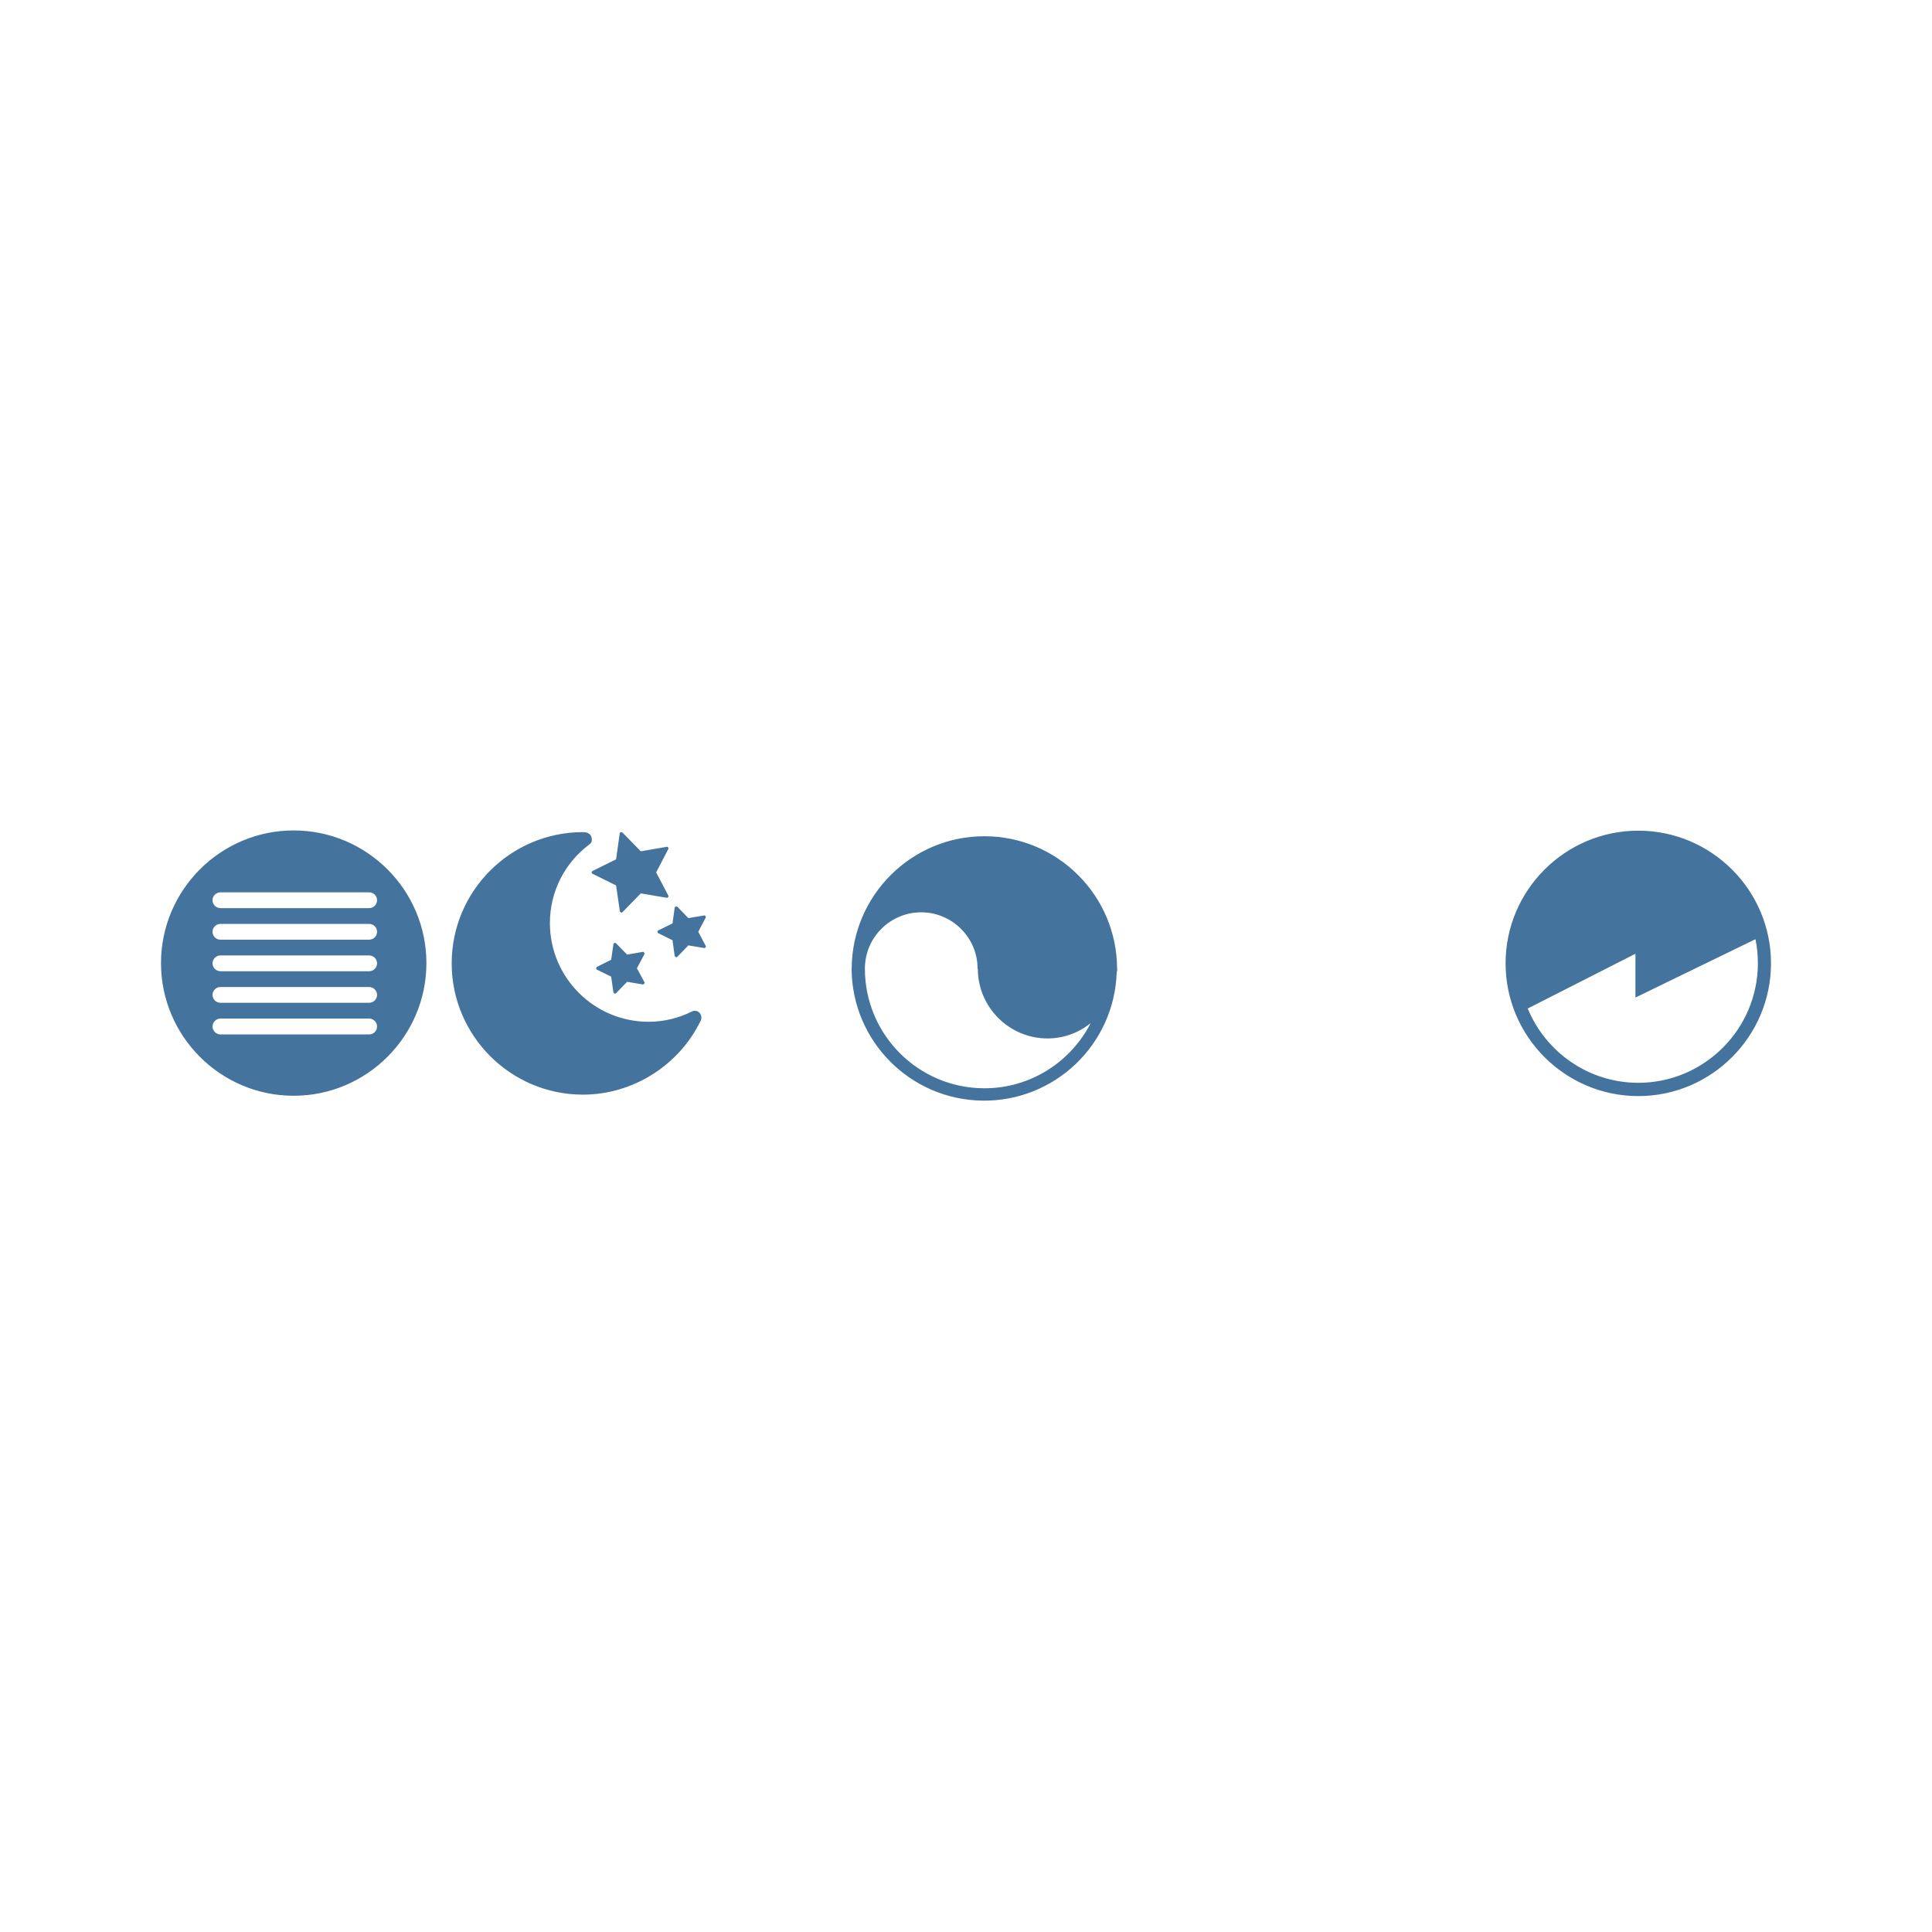
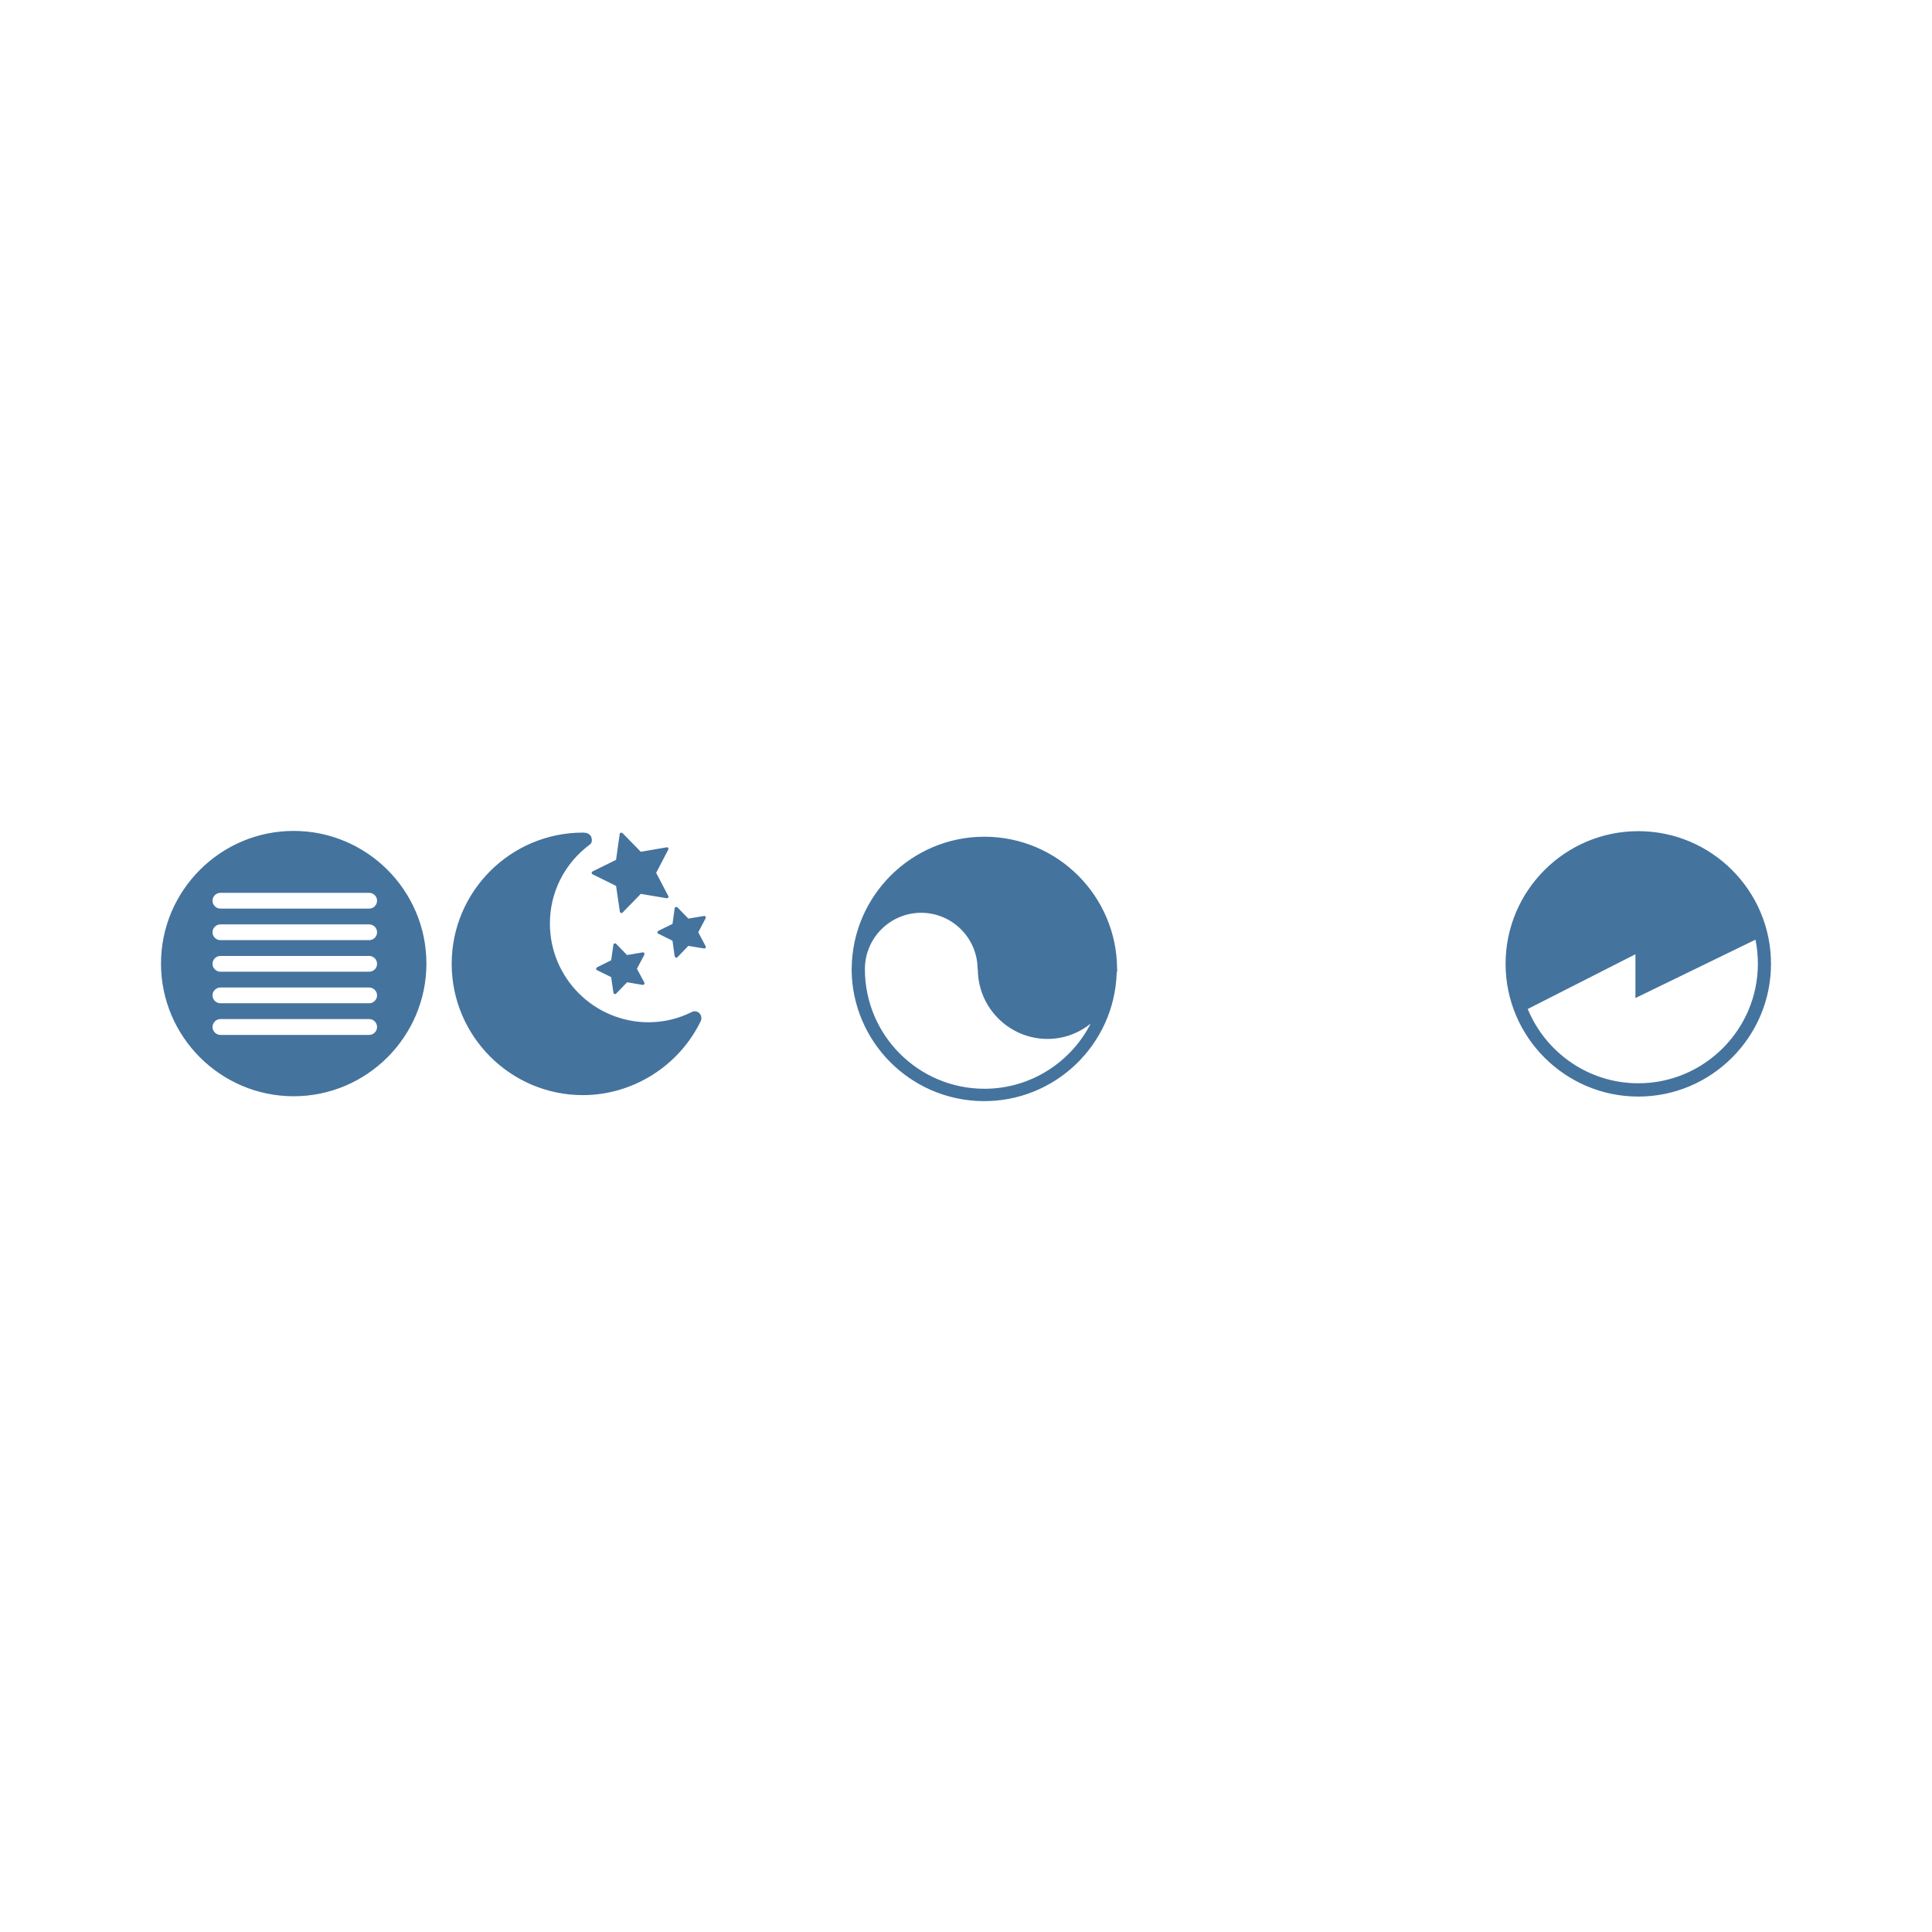
<svg xmlns="http://www.w3.org/2000/svg" viewBox="0 0 24 24">
-   <path fill="#44739e" d="M13.879 12.036h-.002a1.65 1.65 0 0 0-1.648-1.648c-.905 0-1.642.733-1.649 1.638l-.001.01a1.647 1.647 0 0 0 3.293.046.2.2 0 0 0 .007-.046m-1.65 1.483a1.486 1.486 0 0 1-1.485-1.485v-.009a.7.7 0 0 1 .699-.692c.385 0 .701.314.701.701h.003c0 .477.389.866.866.866a.85.85 0 0 0 .536-.191c-.245.48-.745.81-1.32.81m-3.541-.939a.08.08 0 0 0-.093-.015 1.2 1.2 0 0 1-.539.128 1.227 1.227 0 0 1-1.225-1.226c0-.388.18-.746.495-.981.028-.02.031-.056.021-.089s-.047-.057-.08-.058l-.026-.002c-.899 0-1.63.732-1.63 1.63s.731 1.631 1.63 1.631c.619 0 1.194-.361 1.465-.922a.09.09 0 0 0-.018-.096m11.664 1.036c-.909 0-1.649-.74-1.649-1.649s.74-1.648 1.649-1.648S22 11.059 22 11.967s-.74 1.649-1.648 1.649m-.036-1.224v-.544l-1.338.68c.222.54.754.923 1.374.923.818 0 1.485-.667 1.485-1.485q0-.155-.03-.299ZM3.648 10.316c-.908 0-1.648.74-1.648 1.648s.74 1.648 1.648 1.648 1.649-.74 1.649-1.648-.74-1.648-1.649-1.648m.938 2.534H2.738c-.053 0-.098-.045-.098-.098s.045-.099.098-.099h1.848c.054 0 .098.045.098.099s-.044.098-.098.098m0-.393H2.738c-.053 0-.098-.044-.098-.098s.045-.098.098-.098h1.848c.054 0 .098.045.098.098s-.044.098-.098.098m0-.392H2.738c-.053 0-.098-.044-.098-.098s.045-.098.098-.098h1.848a.098.098 0 0 1 0 .196m0-.392H2.738c-.053 0-.098-.044-.098-.098s.045-.098.098-.098h1.848a.098.098 0 0 1 0 .196m0-.392H2.738c-.053 0-.098-.044-.098-.098s.045-.098.098-.098h1.848a.098.098 0 0 1 0 .196m3.565-.444.15-.288q.006-.01-.001-.021c-.007-.011-.013-.01-.02-.008l-.32.055-.227-.232q-.008-.008-.022-.004-.012.003-.013.016l-.045.32-.291.144q-.011.005-.012.018c-.001.013.005.014.012.018l.291.144.047.32q.003.012.013.016l.007.002q.008 0 .014-.007l.226-.232.32.054q.012.002.02-.008c.008-.01.005-.015.001-.021Zm.523.738.091-.173q.006-.01-.001-.021c-.007-.011-.012-.01-.02-.008l-.193.032-.135-.139q-.008-.008-.022-.004-.012.003-.013.016l-.027.193-.175.086q-.011.006-.012.018c-.001.012.005.015.012.018l.175.087.027.193q.004.012.013.016l.007.002a.02.02 0 0 0 .015-.007l.135-.14.193.032q.012.003.02-.008c.008-.011.005-.015.001-.021Zm-.762.453.092-.173q.005-.011-.002-.022c-.007-.011-.011-.009-.019-.008l-.193.033-.136-.139a.02.02 0 0 0-.021-.005q-.013.004-.013.016l-.028.193-.175.087q-.01.005-.011.018c-.001.013.005.014.011.018l.175.086.028.193q.003.013.013.016l.007.002q.008 0 .014-.006l.136-.141.193.033q.012.001.019-.008.008-.013.002-.022Z" />
+   <path fill="#44739e" d="M13.879 12.042h-.002a1.65 1.65 0 0 0-1.648-1.648c-.905 0-1.642.733-1.649 1.638l-.001.01a1.647 1.647 0 0 0 3.293.046.2.2 0 0 0 .007-.046m-1.65 1.483a1.486 1.486 0 0 1-1.485-1.485v-.009a.7.7 0 0 1 .699-.692c.385 0 .701.314.701.701h.003c0 .477.389.866.866.866a.85.85 0 0 0 .536-.191c-.245.48-.745.81-1.32.81m-3.541-.939a.08.08 0 0 0-.093-.015 1.2 1.2 0 0 1-.539.128 1.227 1.227 0 0 1-1.225-1.226c0-.388.18-.746.495-.981.028-.02.031-.056.021-.089s-.047-.057-.08-.058l-.026-.002c-.899 0-1.63.732-1.63 1.63s.731 1.631 1.63 1.631c.619 0 1.194-.361 1.465-.922a.09.09 0 0 0-.018-.096m11.664 1.036c-.909 0-1.649-.74-1.649-1.649s.74-1.648 1.649-1.648S22 11.065 22 11.973s-.74 1.649-1.648 1.649m-.036-1.224v-.544l-1.338.68c.222.54.754.923 1.374.923.818 0 1.485-.667 1.485-1.485q0-.155-.03-.299ZM3.648 10.322c-.908 0-1.648.74-1.648 1.648s.74 1.648 1.648 1.648 1.649-.74 1.649-1.648-.74-1.648-1.649-1.648m.938 2.534H2.738c-.053 0-.098-.045-.098-.098s.045-.099.098-.099h1.848c.054 0 .098.045.098.099s-.044.098-.098.098m0-.393H2.738c-.053 0-.098-.044-.098-.098s.045-.098.098-.098h1.848c.054 0 .098.045.098.098s-.044.098-.098.098m0-.392H2.738c-.053 0-.098-.044-.098-.098s.045-.098.098-.098h1.848a.098.098 0 0 1 0 .196m0-.392H2.738c-.053 0-.098-.044-.098-.098s.045-.098.098-.098h1.848a.098.098 0 0 1 0 .196m0-.392H2.738c-.053 0-.098-.044-.098-.098s.045-.098.098-.098h1.848a.098.098 0 0 1 0 .196m3.565-.444.15-.288q.006-.01-.001-.021c-.007-.011-.013-.01-.02-.008l-.32.055-.227-.232q-.008-.008-.022-.004-.012.003-.013.016l-.045.32-.291.144q-.011.005-.012.018c-.001.013.005.014.012.018l.291.144.047.32q.003.012.013.016l.007.002q.008 0 .014-.007l.226-.232.32.054q.012.002.02-.008c.008-.01.005-.015.001-.021Zm.523.738.091-.173q.006-.01-.001-.021c-.007-.011-.012-.01-.02-.008l-.193.032-.135-.139q-.008-.008-.022-.004-.012.003-.013.016l-.027.193-.175.086q-.011.006-.012.018c-.001.012.005.015.012.018l.175.087.027.193q.004.012.013.016l.007.002a.02.02 0 0 0 .015-.007l.135-.14.193.032q.012.003.02-.008c.008-.011.005-.015.001-.021Zm-.762.453.092-.173q.005-.011-.002-.022c-.007-.011-.011-.009-.019-.008l-.193.033-.136-.139a.02.02 0 0 0-.021-.005q-.013.004-.013.016l-.028.193-.175.087q-.01.005-.011.018c-.001.013.005.014.011.018l.175.086.028.193q.003.013.013.016l.007.002q.008 0 .014-.006l.136-.141.193.033q.012.001.019-.008.008-.013.002-.022Z" />
</svg>
